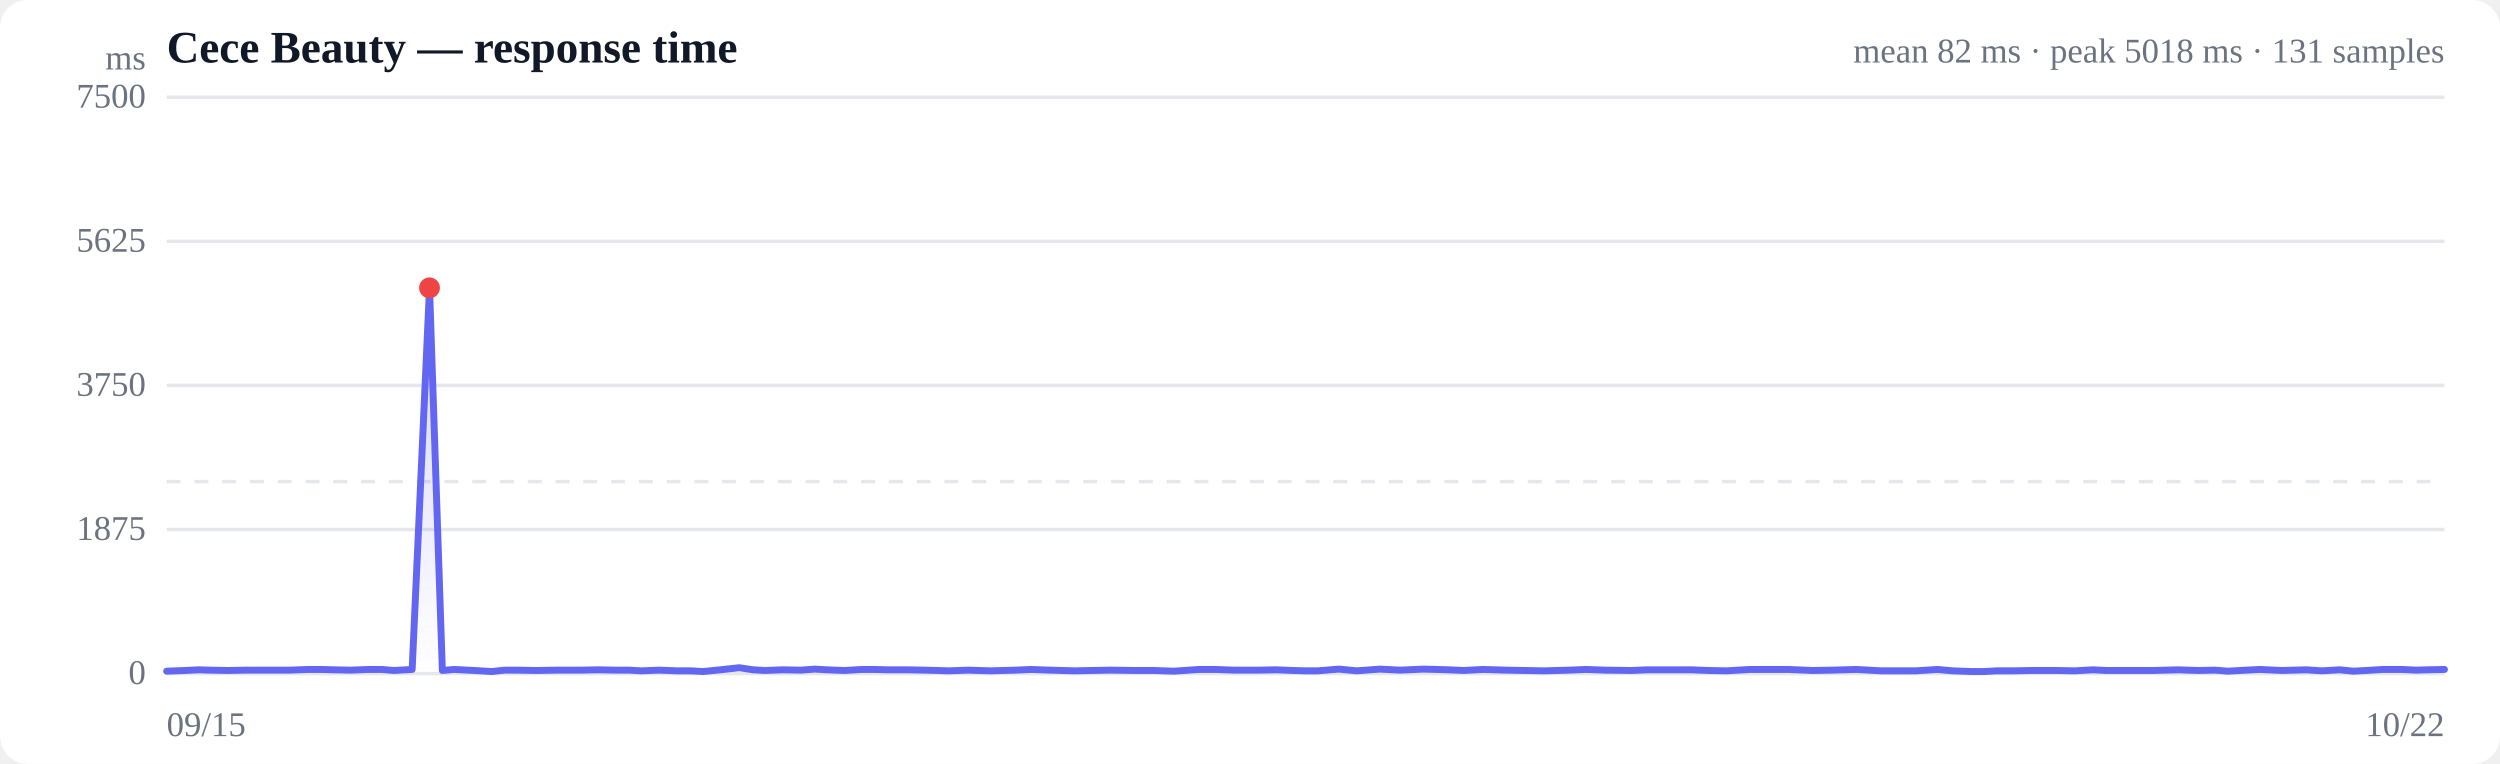
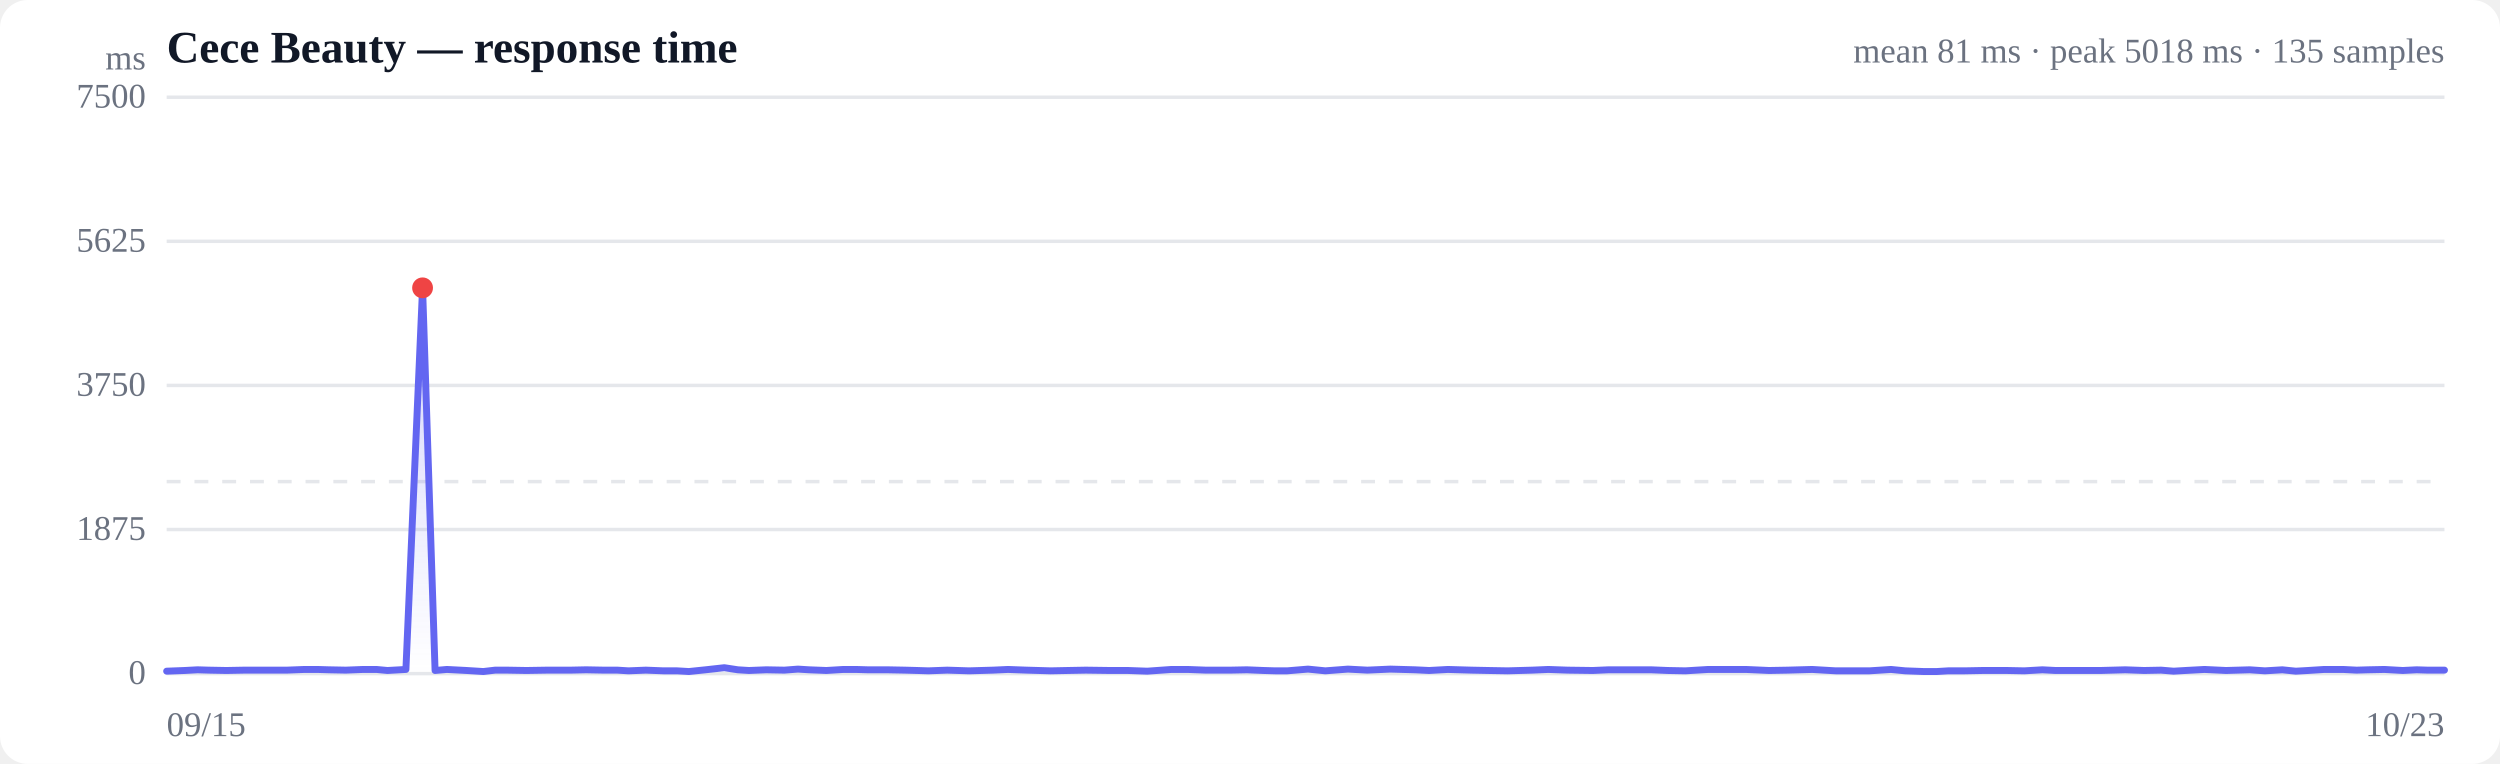
<svg xmlns="http://www.w3.org/2000/svg" viewBox="0 0 720 220" width="720" height="220" role="img" aria-label="Response time over time">
  <style>
  :root { color-scheme: light dark; }
  .bg { fill: #ffffff; }
  .grid { stroke: #e5e7eb; stroke-width: 1; }
  .axis { fill: #6b7280; font-size: 10px; }
  .title { fill: #111827; font-size: 13px; font-weight: 600; }
  .sub { fill: #6b7280; font-size: 10px; }
  .line { stroke: #6366f1; stroke-width: 2; fill: none; stroke-linejoin: round; stroke-linecap: round; }
  .area { fill: url(#fade); }
  .dot-degraded { fill: #f59e0b; }
  .dot-down { fill: #ef4444; }
  .empty { fill: #9ca3af; font-size: 12px; }
  @media (prefers-color-scheme: dark) {
    .bg { fill: #0b0f19; }
    .grid { stroke: #1f2937; }
    .axis, .sub { fill: #9ca3af; }
    .title { fill: #f3f4f6; }
    .line { stroke: #818cf8; }
  }
</style>
  <defs>
    <linearGradient id="fade" x1="0" y1="0" x2="0" y2="1">
      <stop offset="0%" stop-color="#6366f1" stop-opacity="0.28" />
      <stop offset="100%" stop-color="#6366f1" stop-opacity="0" />
    </linearGradient>
  </defs>
  <rect class="bg" width="720" height="220" rx="8" />
  <text class="title" x="48" y="18">Cece Beauty — response time</text>
-   <text class="sub" x="704" y="18" text-anchor="end">mean 82 ms · peak 5018 ms · 131 samples</text>
+   <text class="sub" x="704" y="18" text-anchor="end">mean 81 ms · peak 5018 ms · 135 samples</text>
  <line class="grid" x1="48" y1="194.0" x2="704" y2="194.0" />
  <text class="axis" x="42" y="197" text-anchor="end">0</text>
  <line class="grid" x1="48" y1="152.5" x2="704" y2="152.5" />
  <text class="axis" x="42" y="155.5" text-anchor="end">1875</text>
  <line class="grid" x1="48" y1="111.0" x2="704" y2="111.0" />
  <text class="axis" x="42" y="114" text-anchor="end">3750</text>
  <line class="grid" x1="48" y1="69.5" x2="704" y2="69.5" />
  <text class="axis" x="42" y="72.5" text-anchor="end">5625</text>
  <line class="grid" x1="48" y1="28.0" x2="704" y2="28.0" />
  <text class="axis" x="42" y="31" text-anchor="end">7500</text>
  <line class="grid" stroke-dasharray="4 4" x1="48" y1="138.7" x2="704" y2="138.7" />
-   <path class="area" d="M48.0,193.3 L48.0,193.3 L53.3,193.1 L57.2,192.9 L60.4,193.0 L65.7,193.1 L70.9,193.0 L74.8,193.0 L78.2,193.0 L83.5,193.0 L88.7,192.8 L92.6,192.8 L96.0,192.9 L101.0,193.0 L106.1,192.8 L110.0,192.8 L113.4,193.1 L118.7,192.8 L123.7,82.9 L127.4,193.1 L130.8,192.8 L136.7,193.1 L141.7,193.4 L145.2,193.0 L148.8,193.0 L154.4,193.1 L160.5,193.0 L167.4,193.0 L172.1,192.9 L177.3,193.0 L181.3,193.0 L184.6,193.2 L189.8,193.0 L195.0,193.2 L198.9,193.2 L202.5,193.4 L207.5,192.9 L212.9,192.3 L216.9,192.9 L220.3,193.1 L225.4,192.9 L230.7,193.0 L234.7,192.7 L238.0,192.9 L243.2,193.1 L248.2,192.8 L251.8,192.8 L255.4,192.9 L261.1,192.9 L266.4,193.0 L270.0,193.1 L273.3,193.2 L278.8,193.0 L285.3,193.2 L292.5,193.0 L296.9,192.8 L302.4,193.0 L309.5,193.2 L314.5,193.1 L319.9,193.0 L327.2,193.1 L332.4,193.1 L338.1,193.3 L345.3,192.8 L350.0,192.8 L355.4,193.0 L362.6,193.0 L367.5,192.9 L372.5,193.1 L375.9,193.2 L379.5,193.2 L385.6,192.7 L390.7,193.2 L397.4,192.7 L403.2,193.0 L410.0,192.7 L417.2,192.9 L421.5,193.1 L427.0,192.8 L433.9,193.0 L438.9,193.1 L444.6,193.2 L452.0,193.0 L456.7,192.8 L462.4,193.0 L469.8,193.1 L474.5,192.9 L480.0,192.9 L487.1,192.9 L492.0,193.1 L497.2,193.2 L504.0,192.8 L509.6,192.8 L515.1,192.8 L522.0,193.1 L527.6,193.0 L534.7,192.8 L541.7,193.2 L551.7,193.2 L558.0,192.8 L562.3,193.2 L567.7,193.4 L571.6,193.4 L575.0,193.2 L579.8,193.2 L585.1,193.1 L589.2,193.1 L592.5,193.1 L597.5,193.2 L602.8,192.9 L606.7,193.1 L610.0,193.1 L615.1,193.1 L620.0,193.1 L623.6,193.0 L627.4,192.9 L632.9,193.1 L638.0,193.0 L641.6,193.3 L645.1,193.1 L650.8,192.8 L657.2,193.1 L664.2,192.9 L668.7,193.2 L673.8,192.9 L677.8,193.3 L681.4,193.1 L686.3,192.8 L691.8,192.8 L695.8,193.0 L699.1,192.9 L704.0,192.8 L704.0,194.0 L48.0,194.0 Z" />
-   <path class="line" d="M48.0,193.3 L53.3,193.1 L57.2,192.9 L60.4,193.0 L65.7,193.1 L70.9,193.0 L74.8,193.0 L78.2,193.0 L83.5,193.0 L88.7,192.8 L92.6,192.8 L96.0,192.9 L101.0,193.0 L106.1,192.8 L110.0,192.8 L113.4,193.1 L118.7,192.8 L123.7,82.9 L127.4,193.1 L130.8,192.8 L136.7,193.1 L141.7,193.4 L145.2,193.0 L148.8,193.0 L154.4,193.1 L160.5,193.0 L167.4,193.0 L172.1,192.9 L177.3,193.0 L181.3,193.0 L184.6,193.2 L189.8,193.0 L195.0,193.2 L198.9,193.2 L202.5,193.4 L207.5,192.9 L212.9,192.3 L216.9,192.9 L220.3,193.1 L225.4,192.9 L230.7,193.0 L234.7,192.7 L238.0,192.9 L243.2,193.1 L248.2,192.8 L251.8,192.8 L255.4,192.9 L261.1,192.9 L266.4,193.0 L270.0,193.1 L273.3,193.2 L278.8,193.0 L285.3,193.2 L292.5,193.0 L296.9,192.8 L302.4,193.0 L309.5,193.2 L314.5,193.1 L319.9,193.0 L327.2,193.1 L332.4,193.1 L338.1,193.3 L345.3,192.8 L350.0,192.8 L355.4,193.0 L362.6,193.0 L367.5,192.9 L372.5,193.1 L375.9,193.2 L379.5,193.2 L385.6,192.7 L390.7,193.2 L397.4,192.7 L403.2,193.0 L410.0,192.7 L417.2,192.9 L421.5,193.1 L427.0,192.8 L433.9,193.0 L438.9,193.1 L444.6,193.2 L452.0,193.0 L456.7,192.8 L462.4,193.0 L469.8,193.1 L474.5,192.9 L480.0,192.9 L487.1,192.9 L492.0,193.1 L497.2,193.2 L504.0,192.8 L509.6,192.8 L515.1,192.8 L522.0,193.1 L527.6,193.0 L534.7,192.8 L541.7,193.2 L551.7,193.2 L558.0,192.8 L562.3,193.2 L567.7,193.4 L571.6,193.4 L575.0,193.2 L579.8,193.2 L585.1,193.1 L589.2,193.1 L592.5,193.1 L597.5,193.2 L602.8,192.9 L606.7,193.1 L610.0,193.1 L615.1,193.1 L620.0,193.1 L623.6,193.0 L627.4,192.9 L632.9,193.1 L638.0,193.0 L641.6,193.3 L645.1,193.1 L650.8,192.8 L657.2,193.1 L664.2,192.9 L668.7,193.2 L673.8,192.9 L677.8,193.3 L681.4,193.1 L686.3,192.8 L691.8,192.8 L695.8,193.0 L699.1,192.9 L704.0,192.8" />
-   <circle class="dot-down" cx="123.7" cy="82.9" r="3" />
+   <path class="area" d="M48.0,193.3 L48.0,193.3 L53.2,193.1 L56.9,192.9 L60.1,193.0 L65.2,193.1 L70.3,193.0 L74.1,193.0 L77.4,193.0 L82.6,193.0 L87.7,192.8 L91.4,192.8 L94.7,192.9 L99.6,193.0 L104.6,192.8 L108.4,192.8 L111.6,193.1 L116.9,192.8 L121.7,82.9 L125.3,193.1 L128.7,192.8 L134.4,193.1 L139.2,193.4 L142.6,193.0 L146.1,193.0 L151.6,193.1 L157.5,193.0 L164.3,193.0 L168.8,192.9 L173.9,193.0 L177.8,193.0 L181.0,193.2 L186.0,193.0 L191.1,193.2 L195.0,193.2 L198.4,193.4 L203.2,192.9 L208.6,192.3 L212.5,192.9 L215.7,193.1 L220.7,192.9 L225.9,193.0 L229.8,192.7 L233.0,192.9 L238.0,193.1 L242.9,192.8 L246.5,192.8 L249.9,192.9 L255.5,192.9 L260.6,193.0 L264.2,193.1 L267.4,193.2 L272.8,193.0 L279.1,193.2 L286.0,193.0 L290.3,192.8 L295.7,193.0 L302.6,193.2 L307.5,193.1 L312.7,193.0 L319.8,193.1 L324.9,193.1 L330.4,193.3 L337.4,192.8 L342.0,192.8 L347.3,193.0 L354.3,193.0 L359.1,192.9 L363.9,193.1 L367.3,193.2 L370.7,193.2 L376.7,192.7 L381.7,193.2 L388.2,192.7 L393.8,193.0 L400.4,192.7 L407.5,192.9 L411.6,193.1 L417.0,192.8 L423.8,193.0 L428.6,193.1 L434.2,193.2 L441.3,193.0 L445.9,192.8 L451.5,193.0 L458.7,193.1 L463.3,192.9 L468.6,192.9 L475.5,192.9 L480.3,193.1 L485.4,193.2 L492.0,192.8 L497.5,192.8 L502.8,192.8 L509.5,193.1 L514.9,193.0 L521.9,192.8 L528.7,193.2 L538.4,193.2 L544.6,192.8 L548.7,193.2 L554.0,193.4 L557.8,193.4 L561.1,193.2 L565.8,193.2 L570.9,193.1 L574.9,193.1 L578.1,193.1 L583.0,193.2 L588.2,192.9 L592.0,193.1 L595.1,193.1 L600.2,193.1 L604.9,193.1 L608.5,193.0 L612.1,192.9 L617.5,193.1 L622.4,193.0 L626.0,193.3 L629.4,193.1 L634.9,192.8 L641.1,193.1 L647.9,192.9 L652.3,193.2 L657.3,192.9 L661.2,193.3 L664.7,193.1 L669.4,192.8 L674.8,192.8 L678.7,193.0 L682.0,192.9 L686.7,192.8 L692.0,193.1 L696.0,192.9 L699.2,193.0 L704.0,193.0 L704.0,194.0 L48.0,194.0 Z" />
+   <path class="line" d="M48.0,193.3 L53.2,193.1 L56.9,192.9 L60.1,193.0 L65.2,193.1 L70.3,193.0 L74.1,193.0 L77.4,193.0 L82.6,193.0 L87.7,192.8 L91.4,192.8 L94.7,192.9 L99.6,193.0 L104.6,192.8 L108.4,192.8 L111.6,193.1 L116.9,192.8 L121.7,82.9 L125.3,193.1 L128.7,192.8 L134.4,193.1 L139.2,193.4 L142.6,193.0 L146.1,193.0 L151.6,193.1 L157.5,193.0 L164.3,193.0 L168.8,192.9 L173.9,193.0 L177.8,193.0 L181.0,193.2 L186.0,193.0 L191.1,193.2 L195.0,193.2 L198.4,193.4 L203.2,192.9 L208.6,192.3 L212.5,192.9 L215.7,193.1 L220.7,192.9 L225.9,193.0 L229.8,192.7 L233.0,192.9 L238.0,193.1 L242.9,192.8 L246.5,192.8 L249.9,192.9 L255.5,192.9 L260.6,193.0 L264.2,193.1 L267.4,193.2 L272.8,193.0 L279.1,193.2 L286.0,193.0 L290.3,192.8 L295.7,193.0 L302.6,193.2 L307.5,193.1 L312.7,193.0 L319.8,193.1 L324.9,193.1 L330.4,193.3 L337.4,192.8 L342.0,192.8 L347.3,193.0 L354.3,193.0 L359.1,192.9 L363.9,193.1 L367.3,193.2 L370.7,193.2 L376.7,192.7 L381.7,193.2 L388.2,192.7 L393.8,193.0 L400.4,192.7 L407.5,192.9 L411.6,193.1 L417.0,192.8 L423.8,193.0 L428.6,193.1 L434.2,193.2 L441.3,193.0 L445.9,192.8 L451.5,193.0 L458.7,193.1 L463.3,192.9 L468.6,192.9 L475.5,192.9 L480.3,193.1 L485.4,193.2 L492.0,192.8 L497.5,192.8 L502.8,192.8 L509.5,193.1 L514.9,193.0 L521.9,192.8 L528.7,193.2 L538.4,193.2 L544.6,192.8 L548.7,193.2 L554.0,193.4 L557.8,193.4 L561.1,193.2 L565.8,193.2 L570.9,193.1 L574.9,193.1 L578.1,193.1 L583.0,193.2 L588.2,192.9 L592.0,193.1 L595.1,193.1 L600.2,193.1 L604.9,193.1 L608.5,193.0 L612.1,192.9 L617.5,193.1 L622.4,193.0 L626.0,193.3 L629.4,193.1 L634.9,192.8 L641.1,193.1 L647.9,192.9 L652.3,193.2 L657.3,192.9 L661.2,193.3 L664.7,193.1 L669.4,192.8 L674.8,192.8 L678.7,193.0 L682.0,192.9 L686.7,192.8 L692.0,193.1 L696.0,192.9 L699.2,193.0 L704.0,193.0" />
+   <circle class="dot-down" cx="121.7" cy="82.9" r="3" />
  <text class="axis" x="48" y="212">09/15</text>
-   <text class="axis" x="704" y="212" text-anchor="end">10/22</text>
+   <text class="axis" x="704" y="212" text-anchor="end">10/23</text>
  <text class="axis" x="42" y="20" text-anchor="end">ms</text>
</svg>
